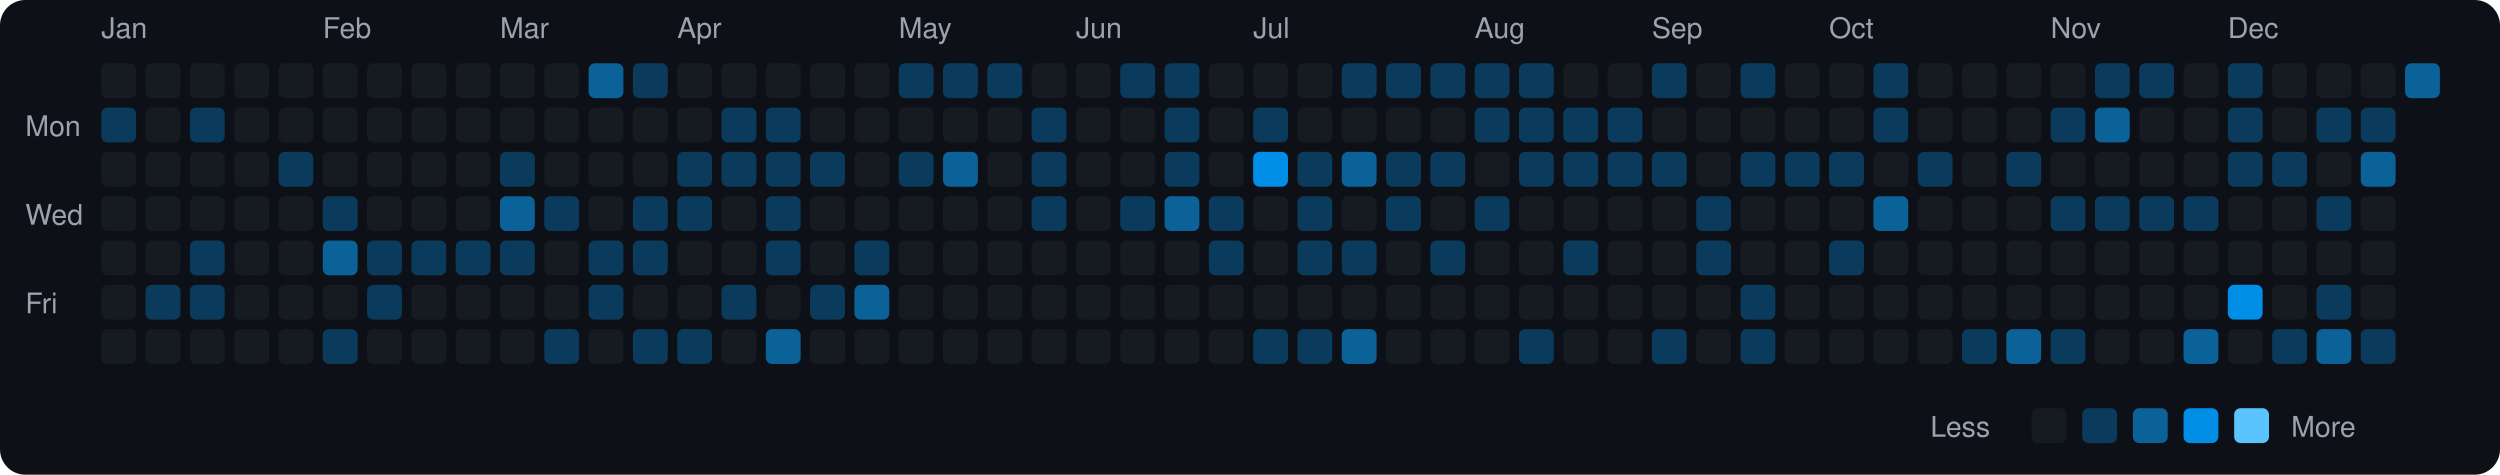
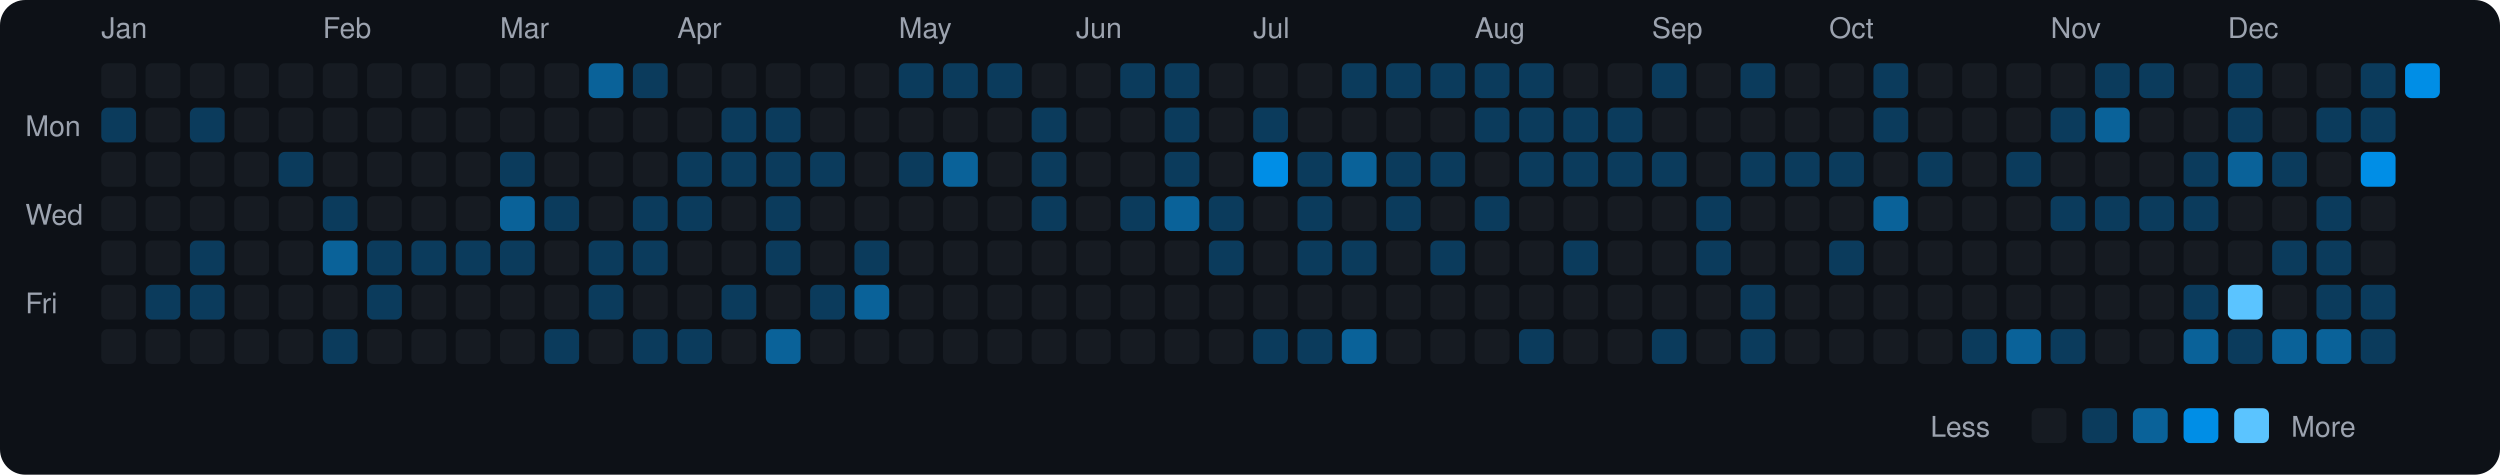
<svg xmlns="http://www.w3.org/2000/svg" viewBox="0 0 790 150" width="790" height="150">
  <rect width="790" height="150" fill="#0d1117" rx="8" ry="8" />
  <text x="8" y="43" fill="#9ca3af" font-size="9" font-family="-apple-system, BlinkMacSystemFont, 'Segoe UI', Helvetica, Arial, sans-serif">Mon</text>
  <text x="8" y="71" fill="#9ca3af" font-size="9" font-family="-apple-system, BlinkMacSystemFont, 'Segoe UI', Helvetica, Arial, sans-serif">Wed</text>
  <text x="8" y="99" fill="#9ca3af" font-size="9" font-family="-apple-system, BlinkMacSystemFont, 'Segoe UI', Helvetica, Arial, sans-serif">Fri</text>
  <text x="32" y="12" fill="#9ca3af" font-size="9" font-family="-apple-system, BlinkMacSystemFont, 'Segoe UI', Helvetica, Arial, sans-serif">Jan</text>
  <rect x="32" y="20" width="11" height="11" rx="2" ry="2" fill="#161b22">
    </rect>
  <rect x="32" y="34" width="11" height="11" rx="2" ry="2" fill="#0b3b5c">
    </rect>
  <rect x="32" y="48" width="11" height="11" rx="2" ry="2" fill="#161b22">
    </rect>
  <rect x="32" y="62" width="11" height="11" rx="2" ry="2" fill="#161b22">
    </rect>
  <rect x="32" y="76" width="11" height="11" rx="2" ry="2" fill="#161b22">
    </rect>
  <rect x="32" y="90" width="11" height="11" rx="2" ry="2" fill="#161b22">
    </rect>
  <rect x="32" y="104" width="11" height="11" rx="2" ry="2" fill="#161b22">
    </rect>
  <rect x="46" y="20" width="11" height="11" rx="2" ry="2" fill="#161b22">
    </rect>
  <rect x="46" y="34" width="11" height="11" rx="2" ry="2" fill="#161b22">
    </rect>
  <rect x="46" y="48" width="11" height="11" rx="2" ry="2" fill="#161b22">
    </rect>
  <rect x="46" y="62" width="11" height="11" rx="2" ry="2" fill="#161b22">
    </rect>
  <rect x="46" y="76" width="11" height="11" rx="2" ry="2" fill="#161b22">
    </rect>
  <rect x="46" y="90" width="11" height="11" rx="2" ry="2" fill="#0b3b5c">
    </rect>
  <rect x="46" y="104" width="11" height="11" rx="2" ry="2" fill="#161b22">
    </rect>
  <rect x="60" y="20" width="11" height="11" rx="2" ry="2" fill="#161b22">
    </rect>
  <rect x="60" y="34" width="11" height="11" rx="2" ry="2" fill="#0b3b5c">
    </rect>
  <rect x="60" y="48" width="11" height="11" rx="2" ry="2" fill="#161b22">
    </rect>
  <rect x="60" y="62" width="11" height="11" rx="2" ry="2" fill="#161b22">
    </rect>
  <rect x="60" y="76" width="11" height="11" rx="2" ry="2" fill="#0b3b5c">
    </rect>
  <rect x="60" y="90" width="11" height="11" rx="2" ry="2" fill="#0b3b5c">
    </rect>
  <rect x="60" y="104" width="11" height="11" rx="2" ry="2" fill="#161b22">
    </rect>
  <rect x="74" y="20" width="11" height="11" rx="2" ry="2" fill="#161b22">
    </rect>
  <rect x="74" y="34" width="11" height="11" rx="2" ry="2" fill="#161b22">
    </rect>
  <rect x="74" y="48" width="11" height="11" rx="2" ry="2" fill="#161b22">
    </rect>
  <rect x="74" y="62" width="11" height="11" rx="2" ry="2" fill="#161b22">
    </rect>
  <rect x="74" y="76" width="11" height="11" rx="2" ry="2" fill="#161b22">
    </rect>
  <rect x="74" y="90" width="11" height="11" rx="2" ry="2" fill="#161b22">
    </rect>
  <rect x="74" y="104" width="11" height="11" rx="2" ry="2" fill="#161b22">
    </rect>
  <rect x="88" y="20" width="11" height="11" rx="2" ry="2" fill="#161b22">
    </rect>
  <rect x="88" y="34" width="11" height="11" rx="2" ry="2" fill="#161b22">
    </rect>
  <rect x="88" y="48" width="11" height="11" rx="2" ry="2" fill="#0b3b5c">
    </rect>
  <rect x="88" y="62" width="11" height="11" rx="2" ry="2" fill="#161b22">
    </rect>
  <rect x="88" y="76" width="11" height="11" rx="2" ry="2" fill="#161b22">
    </rect>
  <rect x="88" y="90" width="11" height="11" rx="2" ry="2" fill="#161b22">
    </rect>
  <rect x="88" y="104" width="11" height="11" rx="2" ry="2" fill="#161b22">
    </rect>
  <text x="102" y="12" fill="#9ca3af" font-size="9" font-family="-apple-system, BlinkMacSystemFont, 'Segoe UI', Helvetica, Arial, sans-serif">Feb</text>
  <rect x="102" y="20" width="11" height="11" rx="2" ry="2" fill="#161b22">
    </rect>
  <rect x="102" y="34" width="11" height="11" rx="2" ry="2" fill="#161b22">
    </rect>
  <rect x="102" y="48" width="11" height="11" rx="2" ry="2" fill="#161b22">
    </rect>
  <rect x="102" y="62" width="11" height="11" rx="2" ry="2" fill="#0b3b5c">
    </rect>
  <rect x="102" y="76" width="11" height="11" rx="2" ry="2" fill="#0a6299">
    </rect>
  <rect x="102" y="90" width="11" height="11" rx="2" ry="2" fill="#161b22">
    </rect>
  <rect x="102" y="104" width="11" height="11" rx="2" ry="2" fill="#0b3b5c">
    </rect>
  <rect x="116" y="20" width="11" height="11" rx="2" ry="2" fill="#161b22">
    </rect>
  <rect x="116" y="34" width="11" height="11" rx="2" ry="2" fill="#161b22">
    </rect>
  <rect x="116" y="48" width="11" height="11" rx="2" ry="2" fill="#161b22">
    </rect>
  <rect x="116" y="62" width="11" height="11" rx="2" ry="2" fill="#161b22">
    </rect>
  <rect x="116" y="76" width="11" height="11" rx="2" ry="2" fill="#0b3b5c">
    </rect>
  <rect x="116" y="90" width="11" height="11" rx="2" ry="2" fill="#0b3b5c">
    </rect>
  <rect x="116" y="104" width="11" height="11" rx="2" ry="2" fill="#161b22">
    </rect>
  <rect x="130" y="20" width="11" height="11" rx="2" ry="2" fill="#161b22">
    </rect>
  <rect x="130" y="34" width="11" height="11" rx="2" ry="2" fill="#161b22">
    </rect>
  <rect x="130" y="48" width="11" height="11" rx="2" ry="2" fill="#161b22">
    </rect>
  <rect x="130" y="62" width="11" height="11" rx="2" ry="2" fill="#161b22">
    </rect>
  <rect x="130" y="76" width="11" height="11" rx="2" ry="2" fill="#0b3b5c">
    </rect>
  <rect x="130" y="90" width="11" height="11" rx="2" ry="2" fill="#161b22">
    </rect>
  <rect x="130" y="104" width="11" height="11" rx="2" ry="2" fill="#161b22">
    </rect>
  <rect x="144" y="20" width="11" height="11" rx="2" ry="2" fill="#161b22">
    </rect>
  <rect x="144" y="34" width="11" height="11" rx="2" ry="2" fill="#161b22">
    </rect>
  <rect x="144" y="48" width="11" height="11" rx="2" ry="2" fill="#161b22">
    </rect>
  <rect x="144" y="62" width="11" height="11" rx="2" ry="2" fill="#161b22">
    </rect>
  <rect x="144" y="76" width="11" height="11" rx="2" ry="2" fill="#0b3b5c">
    </rect>
  <rect x="144" y="90" width="11" height="11" rx="2" ry="2" fill="#161b22">
    </rect>
  <rect x="144" y="104" width="11" height="11" rx="2" ry="2" fill="#161b22">
    </rect>
  <text x="158" y="12" fill="#9ca3af" font-size="9" font-family="-apple-system, BlinkMacSystemFont, 'Segoe UI', Helvetica, Arial, sans-serif">Mar</text>
  <rect x="158" y="20" width="11" height="11" rx="2" ry="2" fill="#161b22">
    </rect>
  <rect x="158" y="34" width="11" height="11" rx="2" ry="2" fill="#161b22">
    </rect>
  <rect x="158" y="48" width="11" height="11" rx="2" ry="2" fill="#0b3b5c">
    </rect>
  <rect x="158" y="62" width="11" height="11" rx="2" ry="2" fill="#0a6299">
    </rect>
  <rect x="158" y="76" width="11" height="11" rx="2" ry="2" fill="#0b3b5c">
    </rect>
  <rect x="158" y="90" width="11" height="11" rx="2" ry="2" fill="#161b22">
    </rect>
  <rect x="158" y="104" width="11" height="11" rx="2" ry="2" fill="#161b22">
    </rect>
  <rect x="172" y="20" width="11" height="11" rx="2" ry="2" fill="#161b22">
    </rect>
  <rect x="172" y="34" width="11" height="11" rx="2" ry="2" fill="#161b22">
    </rect>
  <rect x="172" y="48" width="11" height="11" rx="2" ry="2" fill="#161b22">
    </rect>
  <rect x="172" y="62" width="11" height="11" rx="2" ry="2" fill="#0b3b5c">
    </rect>
  <rect x="172" y="76" width="11" height="11" rx="2" ry="2" fill="#161b22">
    </rect>
  <rect x="172" y="90" width="11" height="11" rx="2" ry="2" fill="#161b22">
    </rect>
  <rect x="172" y="104" width="11" height="11" rx="2" ry="2" fill="#0b3b5c">
    </rect>
  <rect x="186" y="20" width="11" height="11" rx="2" ry="2" fill="#0a6299">
    </rect>
  <rect x="186" y="34" width="11" height="11" rx="2" ry="2" fill="#161b22">
    </rect>
  <rect x="186" y="48" width="11" height="11" rx="2" ry="2" fill="#161b22">
    </rect>
  <rect x="186" y="62" width="11" height="11" rx="2" ry="2" fill="#161b22">
    </rect>
  <rect x="186" y="76" width="11" height="11" rx="2" ry="2" fill="#0b3b5c">
    </rect>
  <rect x="186" y="90" width="11" height="11" rx="2" ry="2" fill="#0b3b5c">
    </rect>
  <rect x="186" y="104" width="11" height="11" rx="2" ry="2" fill="#161b22">
    </rect>
  <rect x="200" y="20" width="11" height="11" rx="2" ry="2" fill="#0b3b5c">
    </rect>
  <rect x="200" y="34" width="11" height="11" rx="2" ry="2" fill="#161b22">
    </rect>
  <rect x="200" y="48" width="11" height="11" rx="2" ry="2" fill="#161b22">
    </rect>
  <rect x="200" y="62" width="11" height="11" rx="2" ry="2" fill="#0b3b5c">
    </rect>
  <rect x="200" y="76" width="11" height="11" rx="2" ry="2" fill="#0b3b5c">
    </rect>
  <rect x="200" y="90" width="11" height="11" rx="2" ry="2" fill="#161b22">
    </rect>
  <rect x="200" y="104" width="11" height="11" rx="2" ry="2" fill="#0b3b5c">
    </rect>
  <text x="214" y="12" fill="#9ca3af" font-size="9" font-family="-apple-system, BlinkMacSystemFont, 'Segoe UI', Helvetica, Arial, sans-serif">Apr</text>
  <rect x="214" y="20" width="11" height="11" rx="2" ry="2" fill="#161b22">
    </rect>
  <rect x="214" y="34" width="11" height="11" rx="2" ry="2" fill="#161b22">
    </rect>
  <rect x="214" y="48" width="11" height="11" rx="2" ry="2" fill="#0b3b5c">
    </rect>
  <rect x="214" y="62" width="11" height="11" rx="2" ry="2" fill="#0b3b5c">
    </rect>
  <rect x="214" y="76" width="11" height="11" rx="2" ry="2" fill="#161b22">
    </rect>
  <rect x="214" y="90" width="11" height="11" rx="2" ry="2" fill="#161b22">
    </rect>
  <rect x="214" y="104" width="11" height="11" rx="2" ry="2" fill="#0b3b5c">
    </rect>
  <rect x="228" y="20" width="11" height="11" rx="2" ry="2" fill="#161b22">
    </rect>
  <rect x="228" y="34" width="11" height="11" rx="2" ry="2" fill="#0b3b5c">
    </rect>
  <rect x="228" y="48" width="11" height="11" rx="2" ry="2" fill="#0b3b5c">
    </rect>
  <rect x="228" y="62" width="11" height="11" rx="2" ry="2" fill="#161b22">
    </rect>
  <rect x="228" y="76" width="11" height="11" rx="2" ry="2" fill="#161b22">
    </rect>
  <rect x="228" y="90" width="11" height="11" rx="2" ry="2" fill="#0b3b5c">
    </rect>
  <rect x="228" y="104" width="11" height="11" rx="2" ry="2" fill="#161b22">
    </rect>
  <rect x="242" y="20" width="11" height="11" rx="2" ry="2" fill="#161b22">
    </rect>
  <rect x="242" y="34" width="11" height="11" rx="2" ry="2" fill="#0b3b5c">
    </rect>
  <rect x="242" y="48" width="11" height="11" rx="2" ry="2" fill="#0b3b5c">
    </rect>
  <rect x="242" y="62" width="11" height="11" rx="2" ry="2" fill="#0b3b5c">
    </rect>
  <rect x="242" y="76" width="11" height="11" rx="2" ry="2" fill="#0b3b5c">
    </rect>
  <rect x="242" y="90" width="11" height="11" rx="2" ry="2" fill="#161b22">
    </rect>
  <rect x="242" y="104" width="11" height="11" rx="2" ry="2" fill="#0a6299">
    </rect>
  <rect x="256" y="20" width="11" height="11" rx="2" ry="2" fill="#161b22">
    </rect>
  <rect x="256" y="34" width="11" height="11" rx="2" ry="2" fill="#161b22">
    </rect>
  <rect x="256" y="48" width="11" height="11" rx="2" ry="2" fill="#0b3b5c">
    </rect>
  <rect x="256" y="62" width="11" height="11" rx="2" ry="2" fill="#161b22">
    </rect>
  <rect x="256" y="76" width="11" height="11" rx="2" ry="2" fill="#161b22">
    </rect>
  <rect x="256" y="90" width="11" height="11" rx="2" ry="2" fill="#0b3b5c">
    </rect>
  <rect x="256" y="104" width="11" height="11" rx="2" ry="2" fill="#161b22">
    </rect>
  <rect x="270" y="20" width="11" height="11" rx="2" ry="2" fill="#161b22">
    </rect>
  <rect x="270" y="34" width="11" height="11" rx="2" ry="2" fill="#161b22">
    </rect>
  <rect x="270" y="48" width="11" height="11" rx="2" ry="2" fill="#161b22">
    </rect>
  <rect x="270" y="62" width="11" height="11" rx="2" ry="2" fill="#161b22">
    </rect>
  <rect x="270" y="76" width="11" height="11" rx="2" ry="2" fill="#0b3b5c">
    </rect>
  <rect x="270" y="90" width="11" height="11" rx="2" ry="2" fill="#0a6299">
    </rect>
  <rect x="270" y="104" width="11" height="11" rx="2" ry="2" fill="#161b22">
    </rect>
  <text x="284" y="12" fill="#9ca3af" font-size="9" font-family="-apple-system, BlinkMacSystemFont, 'Segoe UI', Helvetica, Arial, sans-serif">May</text>
  <rect x="284" y="20" width="11" height="11" rx="2" ry="2" fill="#0b3b5c">
    </rect>
  <rect x="284" y="34" width="11" height="11" rx="2" ry="2" fill="#161b22">
    </rect>
  <rect x="284" y="48" width="11" height="11" rx="2" ry="2" fill="#0b3b5c">
    </rect>
  <rect x="284" y="62" width="11" height="11" rx="2" ry="2" fill="#161b22">
    </rect>
  <rect x="284" y="76" width="11" height="11" rx="2" ry="2" fill="#161b22">
    </rect>
  <rect x="284" y="90" width="11" height="11" rx="2" ry="2" fill="#161b22">
    </rect>
  <rect x="284" y="104" width="11" height="11" rx="2" ry="2" fill="#161b22">
    </rect>
  <rect x="298" y="20" width="11" height="11" rx="2" ry="2" fill="#0b3b5c">
    </rect>
  <rect x="298" y="34" width="11" height="11" rx="2" ry="2" fill="#161b22">
    </rect>
  <rect x="298" y="48" width="11" height="11" rx="2" ry="2" fill="#0a6299">
    </rect>
  <rect x="298" y="62" width="11" height="11" rx="2" ry="2" fill="#161b22">
    </rect>
  <rect x="298" y="76" width="11" height="11" rx="2" ry="2" fill="#161b22">
    </rect>
  <rect x="298" y="90" width="11" height="11" rx="2" ry="2" fill="#161b22">
    </rect>
  <rect x="298" y="104" width="11" height="11" rx="2" ry="2" fill="#161b22">
    </rect>
  <rect x="312" y="20" width="11" height="11" rx="2" ry="2" fill="#0b3b5c">
    </rect>
  <rect x="312" y="34" width="11" height="11" rx="2" ry="2" fill="#161b22">
    </rect>
  <rect x="312" y="48" width="11" height="11" rx="2" ry="2" fill="#161b22">
    </rect>
  <rect x="312" y="62" width="11" height="11" rx="2" ry="2" fill="#161b22">
    </rect>
  <rect x="312" y="76" width="11" height="11" rx="2" ry="2" fill="#161b22">
    </rect>
  <rect x="312" y="90" width="11" height="11" rx="2" ry="2" fill="#161b22">
    </rect>
  <rect x="312" y="104" width="11" height="11" rx="2" ry="2" fill="#161b22">
    </rect>
  <rect x="326" y="20" width="11" height="11" rx="2" ry="2" fill="#161b22">
    </rect>
  <rect x="326" y="34" width="11" height="11" rx="2" ry="2" fill="#0b3b5c">
    </rect>
  <rect x="326" y="48" width="11" height="11" rx="2" ry="2" fill="#0b3b5c">
    </rect>
  <rect x="326" y="62" width="11" height="11" rx="2" ry="2" fill="#0b3b5c">
    </rect>
  <rect x="326" y="76" width="11" height="11" rx="2" ry="2" fill="#161b22">
    </rect>
  <rect x="326" y="90" width="11" height="11" rx="2" ry="2" fill="#161b22">
    </rect>
  <rect x="326" y="104" width="11" height="11" rx="2" ry="2" fill="#161b22">
    </rect>
  <text x="340" y="12" fill="#9ca3af" font-size="9" font-family="-apple-system, BlinkMacSystemFont, 'Segoe UI', Helvetica, Arial, sans-serif">Jun</text>
  <rect x="340" y="20" width="11" height="11" rx="2" ry="2" fill="#161b22">
    </rect>
  <rect x="340" y="34" width="11" height="11" rx="2" ry="2" fill="#161b22">
    </rect>
  <rect x="340" y="48" width="11" height="11" rx="2" ry="2" fill="#161b22">
    </rect>
  <rect x="340" y="62" width="11" height="11" rx="2" ry="2" fill="#161b22">
    </rect>
  <rect x="340" y="76" width="11" height="11" rx="2" ry="2" fill="#161b22">
    </rect>
  <rect x="340" y="90" width="11" height="11" rx="2" ry="2" fill="#161b22">
    </rect>
  <rect x="340" y="104" width="11" height="11" rx="2" ry="2" fill="#161b22">
    </rect>
  <rect x="354" y="20" width="11" height="11" rx="2" ry="2" fill="#0b3b5c">
    </rect>
  <rect x="354" y="34" width="11" height="11" rx="2" ry="2" fill="#161b22">
    </rect>
  <rect x="354" y="48" width="11" height="11" rx="2" ry="2" fill="#161b22">
    </rect>
  <rect x="354" y="62" width="11" height="11" rx="2" ry="2" fill="#0b3b5c">
    </rect>
  <rect x="354" y="76" width="11" height="11" rx="2" ry="2" fill="#161b22">
    </rect>
  <rect x="354" y="90" width="11" height="11" rx="2" ry="2" fill="#161b22">
    </rect>
  <rect x="354" y="104" width="11" height="11" rx="2" ry="2" fill="#161b22">
    </rect>
  <rect x="368" y="20" width="11" height="11" rx="2" ry="2" fill="#0b3b5c">
    </rect>
  <rect x="368" y="34" width="11" height="11" rx="2" ry="2" fill="#0b3b5c">
    </rect>
  <rect x="368" y="48" width="11" height="11" rx="2" ry="2" fill="#0b3b5c">
    </rect>
  <rect x="368" y="62" width="11" height="11" rx="2" ry="2" fill="#0a6299">
    </rect>
  <rect x="368" y="76" width="11" height="11" rx="2" ry="2" fill="#161b22">
    </rect>
  <rect x="368" y="90" width="11" height="11" rx="2" ry="2" fill="#161b22">
    </rect>
  <rect x="368" y="104" width="11" height="11" rx="2" ry="2" fill="#161b22">
    </rect>
  <rect x="382" y="20" width="11" height="11" rx="2" ry="2" fill="#161b22">
    </rect>
  <rect x="382" y="34" width="11" height="11" rx="2" ry="2" fill="#161b22">
    </rect>
  <rect x="382" y="48" width="11" height="11" rx="2" ry="2" fill="#161b22">
    </rect>
  <rect x="382" y="62" width="11" height="11" rx="2" ry="2" fill="#0b3b5c">
    </rect>
  <rect x="382" y="76" width="11" height="11" rx="2" ry="2" fill="#0b3b5c">
    </rect>
  <rect x="382" y="90" width="11" height="11" rx="2" ry="2" fill="#161b22">
    </rect>
  <rect x="382" y="104" width="11" height="11" rx="2" ry="2" fill="#161b22">
    </rect>
  <text x="396" y="12" fill="#9ca3af" font-size="9" font-family="-apple-system, BlinkMacSystemFont, 'Segoe UI', Helvetica, Arial, sans-serif">Jul</text>
  <rect x="396" y="20" width="11" height="11" rx="2" ry="2" fill="#161b22">
    </rect>
  <rect x="396" y="34" width="11" height="11" rx="2" ry="2" fill="#0b3b5c">
    </rect>
  <rect x="396" y="48" width="11" height="11" rx="2" ry="2" fill="#008ee6">
    </rect>
  <rect x="396" y="62" width="11" height="11" rx="2" ry="2" fill="#161b22">
    </rect>
  <rect x="396" y="76" width="11" height="11" rx="2" ry="2" fill="#161b22">
    </rect>
  <rect x="396" y="90" width="11" height="11" rx="2" ry="2" fill="#161b22">
    </rect>
  <rect x="396" y="104" width="11" height="11" rx="2" ry="2" fill="#0b3b5c">
    </rect>
  <rect x="410" y="20" width="11" height="11" rx="2" ry="2" fill="#161b22">
    </rect>
  <rect x="410" y="34" width="11" height="11" rx="2" ry="2" fill="#161b22">
    </rect>
  <rect x="410" y="48" width="11" height="11" rx="2" ry="2" fill="#0b3b5c">
    </rect>
  <rect x="410" y="62" width="11" height="11" rx="2" ry="2" fill="#0b3b5c">
    </rect>
  <rect x="410" y="76" width="11" height="11" rx="2" ry="2" fill="#0b3b5c">
    </rect>
  <rect x="410" y="90" width="11" height="11" rx="2" ry="2" fill="#161b22">
    </rect>
  <rect x="410" y="104" width="11" height="11" rx="2" ry="2" fill="#0b3b5c">
    </rect>
  <rect x="424" y="20" width="11" height="11" rx="2" ry="2" fill="#0b3b5c">
    </rect>
  <rect x="424" y="34" width="11" height="11" rx="2" ry="2" fill="#161b22">
    </rect>
  <rect x="424" y="48" width="11" height="11" rx="2" ry="2" fill="#0a6299">
    </rect>
  <rect x="424" y="62" width="11" height="11" rx="2" ry="2" fill="#161b22">
    </rect>
  <rect x="424" y="76" width="11" height="11" rx="2" ry="2" fill="#0b3b5c">
    </rect>
  <rect x="424" y="90" width="11" height="11" rx="2" ry="2" fill="#161b22">
    </rect>
  <rect x="424" y="104" width="11" height="11" rx="2" ry="2" fill="#0a6299">
    </rect>
  <rect x="438" y="20" width="11" height="11" rx="2" ry="2" fill="#0b3b5c">
    </rect>
  <rect x="438" y="34" width="11" height="11" rx="2" ry="2" fill="#161b22">
    </rect>
  <rect x="438" y="48" width="11" height="11" rx="2" ry="2" fill="#0b3b5c">
    </rect>
  <rect x="438" y="62" width="11" height="11" rx="2" ry="2" fill="#0b3b5c">
    </rect>
  <rect x="438" y="76" width="11" height="11" rx="2" ry="2" fill="#161b22">
    </rect>
  <rect x="438" y="90" width="11" height="11" rx="2" ry="2" fill="#161b22">
    </rect>
  <rect x="438" y="104" width="11" height="11" rx="2" ry="2" fill="#161b22">
    </rect>
  <rect x="452" y="20" width="11" height="11" rx="2" ry="2" fill="#0b3b5c">
    </rect>
  <rect x="452" y="34" width="11" height="11" rx="2" ry="2" fill="#161b22">
    </rect>
  <rect x="452" y="48" width="11" height="11" rx="2" ry="2" fill="#0b3b5c">
    </rect>
  <rect x="452" y="62" width="11" height="11" rx="2" ry="2" fill="#161b22">
    </rect>
  <rect x="452" y="76" width="11" height="11" rx="2" ry="2" fill="#0b3b5c">
    </rect>
  <rect x="452" y="90" width="11" height="11" rx="2" ry="2" fill="#161b22">
    </rect>
  <rect x="452" y="104" width="11" height="11" rx="2" ry="2" fill="#161b22">
    </rect>
  <text x="466" y="12" fill="#9ca3af" font-size="9" font-family="-apple-system, BlinkMacSystemFont, 'Segoe UI', Helvetica, Arial, sans-serif">Aug</text>
  <rect x="466" y="20" width="11" height="11" rx="2" ry="2" fill="#0b3b5c">
    </rect>
  <rect x="466" y="34" width="11" height="11" rx="2" ry="2" fill="#0b3b5c">
    </rect>
  <rect x="466" y="48" width="11" height="11" rx="2" ry="2" fill="#161b22">
    </rect>
  <rect x="466" y="62" width="11" height="11" rx="2" ry="2" fill="#0b3b5c">
    </rect>
  <rect x="466" y="76" width="11" height="11" rx="2" ry="2" fill="#161b22">
    </rect>
  <rect x="466" y="90" width="11" height="11" rx="2" ry="2" fill="#161b22">
    </rect>
  <rect x="466" y="104" width="11" height="11" rx="2" ry="2" fill="#161b22">
    </rect>
  <rect x="480" y="20" width="11" height="11" rx="2" ry="2" fill="#0b3b5c">
    </rect>
  <rect x="480" y="34" width="11" height="11" rx="2" ry="2" fill="#0b3b5c">
    </rect>
  <rect x="480" y="48" width="11" height="11" rx="2" ry="2" fill="#0b3b5c">
    </rect>
  <rect x="480" y="62" width="11" height="11" rx="2" ry="2" fill="#161b22">
    </rect>
  <rect x="480" y="76" width="11" height="11" rx="2" ry="2" fill="#161b22">
    </rect>
  <rect x="480" y="90" width="11" height="11" rx="2" ry="2" fill="#161b22">
    </rect>
  <rect x="480" y="104" width="11" height="11" rx="2" ry="2" fill="#0b3b5c">
    </rect>
  <rect x="494" y="20" width="11" height="11" rx="2" ry="2" fill="#161b22">
    </rect>
  <rect x="494" y="34" width="11" height="11" rx="2" ry="2" fill="#0b3b5c">
    </rect>
  <rect x="494" y="48" width="11" height="11" rx="2" ry="2" fill="#0b3b5c">
    </rect>
  <rect x="494" y="62" width="11" height="11" rx="2" ry="2" fill="#161b22">
    </rect>
  <rect x="494" y="76" width="11" height="11" rx="2" ry="2" fill="#0b3b5c">
    </rect>
  <rect x="494" y="90" width="11" height="11" rx="2" ry="2" fill="#161b22">
    </rect>
  <rect x="494" y="104" width="11" height="11" rx="2" ry="2" fill="#161b22">
    </rect>
  <rect x="508" y="20" width="11" height="11" rx="2" ry="2" fill="#161b22">
    </rect>
  <rect x="508" y="34" width="11" height="11" rx="2" ry="2" fill="#0b3b5c">
    </rect>
  <rect x="508" y="48" width="11" height="11" rx="2" ry="2" fill="#0b3b5c">
    </rect>
  <rect x="508" y="62" width="11" height="11" rx="2" ry="2" fill="#161b22">
    </rect>
  <rect x="508" y="76" width="11" height="11" rx="2" ry="2" fill="#161b22">
    </rect>
  <rect x="508" y="90" width="11" height="11" rx="2" ry="2" fill="#161b22">
    </rect>
  <rect x="508" y="104" width="11" height="11" rx="2" ry="2" fill="#161b22">
    </rect>
  <text x="522" y="12" fill="#9ca3af" font-size="9" font-family="-apple-system, BlinkMacSystemFont, 'Segoe UI', Helvetica, Arial, sans-serif">Sep</text>
  <rect x="522" y="20" width="11" height="11" rx="2" ry="2" fill="#0b3b5c">
    </rect>
  <rect x="522" y="34" width="11" height="11" rx="2" ry="2" fill="#161b22">
    </rect>
  <rect x="522" y="48" width="11" height="11" rx="2" ry="2" fill="#0b3b5c">
    </rect>
  <rect x="522" y="62" width="11" height="11" rx="2" ry="2" fill="#161b22">
    </rect>
  <rect x="522" y="76" width="11" height="11" rx="2" ry="2" fill="#161b22">
    </rect>
  <rect x="522" y="90" width="11" height="11" rx="2" ry="2" fill="#161b22">
    </rect>
  <rect x="522" y="104" width="11" height="11" rx="2" ry="2" fill="#0b3b5c">
    </rect>
  <rect x="536" y="20" width="11" height="11" rx="2" ry="2" fill="#161b22">
    </rect>
  <rect x="536" y="34" width="11" height="11" rx="2" ry="2" fill="#161b22">
    </rect>
  <rect x="536" y="48" width="11" height="11" rx="2" ry="2" fill="#161b22">
    </rect>
  <rect x="536" y="62" width="11" height="11" rx="2" ry="2" fill="#0b3b5c">
    </rect>
  <rect x="536" y="76" width="11" height="11" rx="2" ry="2" fill="#0b3b5c">
    </rect>
  <rect x="536" y="90" width="11" height="11" rx="2" ry="2" fill="#161b22">
    </rect>
  <rect x="536" y="104" width="11" height="11" rx="2" ry="2" fill="#161b22">
    </rect>
  <rect x="550" y="20" width="11" height="11" rx="2" ry="2" fill="#0b3b5c">
    </rect>
  <rect x="550" y="34" width="11" height="11" rx="2" ry="2" fill="#161b22">
    </rect>
  <rect x="550" y="48" width="11" height="11" rx="2" ry="2" fill="#0b3b5c">
    </rect>
  <rect x="550" y="62" width="11" height="11" rx="2" ry="2" fill="#161b22">
    </rect>
  <rect x="550" y="76" width="11" height="11" rx="2" ry="2" fill="#161b22">
    </rect>
  <rect x="550" y="90" width="11" height="11" rx="2" ry="2" fill="#0b3b5c">
    </rect>
  <rect x="550" y="104" width="11" height="11" rx="2" ry="2" fill="#0b3b5c">
    </rect>
  <rect x="564" y="20" width="11" height="11" rx="2" ry="2" fill="#161b22">
    </rect>
  <rect x="564" y="34" width="11" height="11" rx="2" ry="2" fill="#161b22">
    </rect>
  <rect x="564" y="48" width="11" height="11" rx="2" ry="2" fill="#0b3b5c">
    </rect>
  <rect x="564" y="62" width="11" height="11" rx="2" ry="2" fill="#161b22">
    </rect>
  <rect x="564" y="76" width="11" height="11" rx="2" ry="2" fill="#161b22">
    </rect>
  <rect x="564" y="90" width="11" height="11" rx="2" ry="2" fill="#161b22">
    </rect>
  <rect x="564" y="104" width="11" height="11" rx="2" ry="2" fill="#161b22">
    </rect>
  <text x="578" y="12" fill="#9ca3af" font-size="9" font-family="-apple-system, BlinkMacSystemFont, 'Segoe UI', Helvetica, Arial, sans-serif">Oct</text>
  <rect x="578" y="20" width="11" height="11" rx="2" ry="2" fill="#161b22">
    </rect>
  <rect x="578" y="34" width="11" height="11" rx="2" ry="2" fill="#161b22">
    </rect>
  <rect x="578" y="48" width="11" height="11" rx="2" ry="2" fill="#0b3b5c">
    </rect>
  <rect x="578" y="62" width="11" height="11" rx="2" ry="2" fill="#161b22">
    </rect>
  <rect x="578" y="76" width="11" height="11" rx="2" ry="2" fill="#0b3b5c">
    </rect>
  <rect x="578" y="90" width="11" height="11" rx="2" ry="2" fill="#161b22">
    </rect>
  <rect x="578" y="104" width="11" height="11" rx="2" ry="2" fill="#161b22">
    </rect>
  <rect x="592" y="20" width="11" height="11" rx="2" ry="2" fill="#0b3b5c">
    </rect>
  <rect x="592" y="34" width="11" height="11" rx="2" ry="2" fill="#0b3b5c">
    </rect>
  <rect x="592" y="48" width="11" height="11" rx="2" ry="2" fill="#161b22">
    </rect>
  <rect x="592" y="62" width="11" height="11" rx="2" ry="2" fill="#0a6299">
    </rect>
  <rect x="592" y="76" width="11" height="11" rx="2" ry="2" fill="#161b22">
    </rect>
  <rect x="592" y="90" width="11" height="11" rx="2" ry="2" fill="#161b22">
    </rect>
  <rect x="592" y="104" width="11" height="11" rx="2" ry="2" fill="#161b22">
    </rect>
  <rect x="606" y="20" width="11" height="11" rx="2" ry="2" fill="#161b22">
    </rect>
  <rect x="606" y="34" width="11" height="11" rx="2" ry="2" fill="#161b22">
    </rect>
  <rect x="606" y="48" width="11" height="11" rx="2" ry="2" fill="#0b3b5c">
    </rect>
  <rect x="606" y="62" width="11" height="11" rx="2" ry="2" fill="#161b22">
    </rect>
  <rect x="606" y="76" width="11" height="11" rx="2" ry="2" fill="#161b22">
    </rect>
  <rect x="606" y="90" width="11" height="11" rx="2" ry="2" fill="#161b22">
    </rect>
  <rect x="606" y="104" width="11" height="11" rx="2" ry="2" fill="#161b22">
    </rect>
  <rect x="620" y="20" width="11" height="11" rx="2" ry="2" fill="#161b22">
    </rect>
  <rect x="620" y="34" width="11" height="11" rx="2" ry="2" fill="#161b22">
    </rect>
  <rect x="620" y="48" width="11" height="11" rx="2" ry="2" fill="#161b22">
    </rect>
  <rect x="620" y="62" width="11" height="11" rx="2" ry="2" fill="#161b22">
    </rect>
  <rect x="620" y="76" width="11" height="11" rx="2" ry="2" fill="#161b22">
    </rect>
  <rect x="620" y="90" width="11" height="11" rx="2" ry="2" fill="#161b22">
    </rect>
  <rect x="620" y="104" width="11" height="11" rx="2" ry="2" fill="#0b3b5c">
    </rect>
  <rect x="634" y="20" width="11" height="11" rx="2" ry="2" fill="#161b22">
    </rect>
  <rect x="634" y="34" width="11" height="11" rx="2" ry="2" fill="#161b22">
    </rect>
  <rect x="634" y="48" width="11" height="11" rx="2" ry="2" fill="#0b3b5c">
    </rect>
  <rect x="634" y="62" width="11" height="11" rx="2" ry="2" fill="#161b22">
    </rect>
  <rect x="634" y="76" width="11" height="11" rx="2" ry="2" fill="#161b22">
    </rect>
  <rect x="634" y="90" width="11" height="11" rx="2" ry="2" fill="#161b22">
    </rect>
  <rect x="634" y="104" width="11" height="11" rx="2" ry="2" fill="#0a6299">
    </rect>
  <text x="648" y="12" fill="#9ca3af" font-size="9" font-family="-apple-system, BlinkMacSystemFont, 'Segoe UI', Helvetica, Arial, sans-serif">Nov</text>
  <rect x="648" y="20" width="11" height="11" rx="2" ry="2" fill="#161b22">
    </rect>
  <rect x="648" y="34" width="11" height="11" rx="2" ry="2" fill="#0b3b5c">
    </rect>
  <rect x="648" y="48" width="11" height="11" rx="2" ry="2" fill="#161b22">
    </rect>
  <rect x="648" y="62" width="11" height="11" rx="2" ry="2" fill="#0b3b5c">
    </rect>
  <rect x="648" y="76" width="11" height="11" rx="2" ry="2" fill="#161b22">
    </rect>
  <rect x="648" y="90" width="11" height="11" rx="2" ry="2" fill="#161b22">
    </rect>
  <rect x="648" y="104" width="11" height="11" rx="2" ry="2" fill="#0b3b5c">
    </rect>
  <rect x="662" y="20" width="11" height="11" rx="2" ry="2" fill="#0b3b5c">
    </rect>
  <rect x="662" y="34" width="11" height="11" rx="2" ry="2" fill="#0a6299">
    </rect>
  <rect x="662" y="48" width="11" height="11" rx="2" ry="2" fill="#161b22">
    </rect>
  <rect x="662" y="62" width="11" height="11" rx="2" ry="2" fill="#0b3b5c">
    </rect>
  <rect x="662" y="76" width="11" height="11" rx="2" ry="2" fill="#161b22">
    </rect>
  <rect x="662" y="90" width="11" height="11" rx="2" ry="2" fill="#161b22">
    </rect>
  <rect x="662" y="104" width="11" height="11" rx="2" ry="2" fill="#161b22">
    </rect>
  <rect x="676" y="20" width="11" height="11" rx="2" ry="2" fill="#0b3b5c">
    </rect>
  <rect x="676" y="34" width="11" height="11" rx="2" ry="2" fill="#161b22">
    </rect>
  <rect x="676" y="48" width="11" height="11" rx="2" ry="2" fill="#161b22">
    </rect>
  <rect x="676" y="62" width="11" height="11" rx="2" ry="2" fill="#0b3b5c">
    </rect>
  <rect x="676" y="76" width="11" height="11" rx="2" ry="2" fill="#161b22">
    </rect>
  <rect x="676" y="90" width="11" height="11" rx="2" ry="2" fill="#161b22">
    </rect>
  <rect x="676" y="104" width="11" height="11" rx="2" ry="2" fill="#161b22">
    </rect>
  <rect x="690" y="20" width="11" height="11" rx="2" ry="2" fill="#161b22">
    </rect>
  <rect x="690" y="34" width="11" height="11" rx="2" ry="2" fill="#161b22">
    </rect>
-   <rect x="690" y="48" width="11" height="11" rx="2" ry="2" fill="#161b22">
+   <rect x="690" y="48" width="11" height="11" rx="2" ry="2" fill="#0b3b5c">
    </rect>
  <rect x="690" y="62" width="11" height="11" rx="2" ry="2" fill="#0b3b5c">
    </rect>
  <rect x="690" y="76" width="11" height="11" rx="2" ry="2" fill="#161b22">
    </rect>
-   <rect x="690" y="90" width="11" height="11" rx="2" ry="2" fill="#161b22">
+   <rect x="690" y="90" width="11" height="11" rx="2" ry="2" fill="#0b3b5c">
    </rect>
  <rect x="690" y="104" width="11" height="11" rx="2" ry="2" fill="#0a6299">
    </rect>
  <text x="704" y="12" fill="#9ca3af" font-size="9" font-family="-apple-system, BlinkMacSystemFont, 'Segoe UI', Helvetica, Arial, sans-serif">Dec</text>
  <rect x="704" y="20" width="11" height="11" rx="2" ry="2" fill="#0b3b5c">
    </rect>
  <rect x="704" y="34" width="11" height="11" rx="2" ry="2" fill="#0b3b5c">
    </rect>
-   <rect x="704" y="48" width="11" height="11" rx="2" ry="2" fill="#0b3b5c">
+   <rect x="704" y="48" width="11" height="11" rx="2" ry="2" fill="#0a6299">
    </rect>
  <rect x="704" y="62" width="11" height="11" rx="2" ry="2" fill="#161b22">
    </rect>
  <rect x="704" y="76" width="11" height="11" rx="2" ry="2" fill="#161b22">
    </rect>
-   <rect x="704" y="90" width="11" height="11" rx="2" ry="2" fill="#008ee6">
-     </rect>
-   <rect x="704" y="104" width="11" height="11" rx="2" ry="2" fill="#161b22">
+   <rect x="704" y="90" width="11" height="11" rx="2" ry="2" fill="#5bc4ff">
+     </rect>
+   <rect x="704" y="104" width="11" height="11" rx="2" ry="2" fill="#0b3b5c">
    </rect>
  <rect x="718" y="20" width="11" height="11" rx="2" ry="2" fill="#161b22">
    </rect>
  <rect x="718" y="34" width="11" height="11" rx="2" ry="2" fill="#161b22">
    </rect>
  <rect x="718" y="48" width="11" height="11" rx="2" ry="2" fill="#0b3b5c">
    </rect>
  <rect x="718" y="62" width="11" height="11" rx="2" ry="2" fill="#161b22">
    </rect>
-   <rect x="718" y="76" width="11" height="11" rx="2" ry="2" fill="#161b22">
+   <rect x="718" y="76" width="11" height="11" rx="2" ry="2" fill="#0b3b5c">
    </rect>
  <rect x="718" y="90" width="11" height="11" rx="2" ry="2" fill="#161b22">
    </rect>
-   <rect x="718" y="104" width="11" height="11" rx="2" ry="2" fill="#0b3b5c">
+   <rect x="718" y="104" width="11" height="11" rx="2" ry="2" fill="#0a6299">
    </rect>
  <rect x="732" y="20" width="11" height="11" rx="2" ry="2" fill="#161b22">
    </rect>
  <rect x="732" y="34" width="11" height="11" rx="2" ry="2" fill="#0b3b5c">
    </rect>
  <rect x="732" y="48" width="11" height="11" rx="2" ry="2" fill="#161b22">
    </rect>
  <rect x="732" y="62" width="11" height="11" rx="2" ry="2" fill="#0b3b5c">
    </rect>
-   <rect x="732" y="76" width="11" height="11" rx="2" ry="2" fill="#161b22">
+   <rect x="732" y="76" width="11" height="11" rx="2" ry="2" fill="#0b3b5c">
    </rect>
  <rect x="732" y="90" width="11" height="11" rx="2" ry="2" fill="#0b3b5c">
    </rect>
  <rect x="732" y="104" width="11" height="11" rx="2" ry="2" fill="#0a6299">
    </rect>
-   <rect x="746" y="20" width="11" height="11" rx="2" ry="2" fill="#161b22">
+   <rect x="746" y="20" width="11" height="11" rx="2" ry="2" fill="#0b3b5c">
    </rect>
  <rect x="746" y="34" width="11" height="11" rx="2" ry="2" fill="#0b3b5c">
    </rect>
-   <rect x="746" y="48" width="11" height="11" rx="2" ry="2" fill="#0a6299">
+   <rect x="746" y="48" width="11" height="11" rx="2" ry="2" fill="#008ee6">
    </rect>
  <rect x="746" y="62" width="11" height="11" rx="2" ry="2" fill="#161b22">
    </rect>
  <rect x="746" y="76" width="11" height="11" rx="2" ry="2" fill="#161b22">
    </rect>
-   <rect x="746" y="90" width="11" height="11" rx="2" ry="2" fill="#161b22">
+   <rect x="746" y="90" width="11" height="11" rx="2" ry="2" fill="#0b3b5c">
    </rect>
  <rect x="746" y="104" width="11" height="11" rx="2" ry="2" fill="#0b3b5c">
    </rect>
-   <rect x="760" y="20" width="11" height="11" rx="2" ry="2" fill="#0a6299">
+   <rect x="760" y="20" width="11" height="11" rx="2" ry="2" fill="#008ee6">
    </rect>
  <text x="610" y="138" fill="#9ca3af" font-size="9" font-family="-apple-system, BlinkMacSystemFont, 'Segoe UI', Helvetica, Arial, sans-serif">Less</text>
  <rect x="642" y="129" width="11" height="11" rx="2" ry="2" fill="#161b22" />
  <rect x="658" y="129" width="11" height="11" rx="2" ry="2" fill="#0b3b5c" />
  <rect x="674" y="129" width="11" height="11" rx="2" ry="2" fill="#0a6299" />
  <rect x="690" y="129" width="11" height="11" rx="2" ry="2" fill="#008ee6" />
  <rect x="706" y="129" width="11" height="11" rx="2" ry="2" fill="#5bc4ff" />
  <text x="724" y="138" fill="#9ca3af" font-size="9" font-family="-apple-system, BlinkMacSystemFont, 'Segoe UI', Helvetica, Arial, sans-serif">More</text>
</svg>
